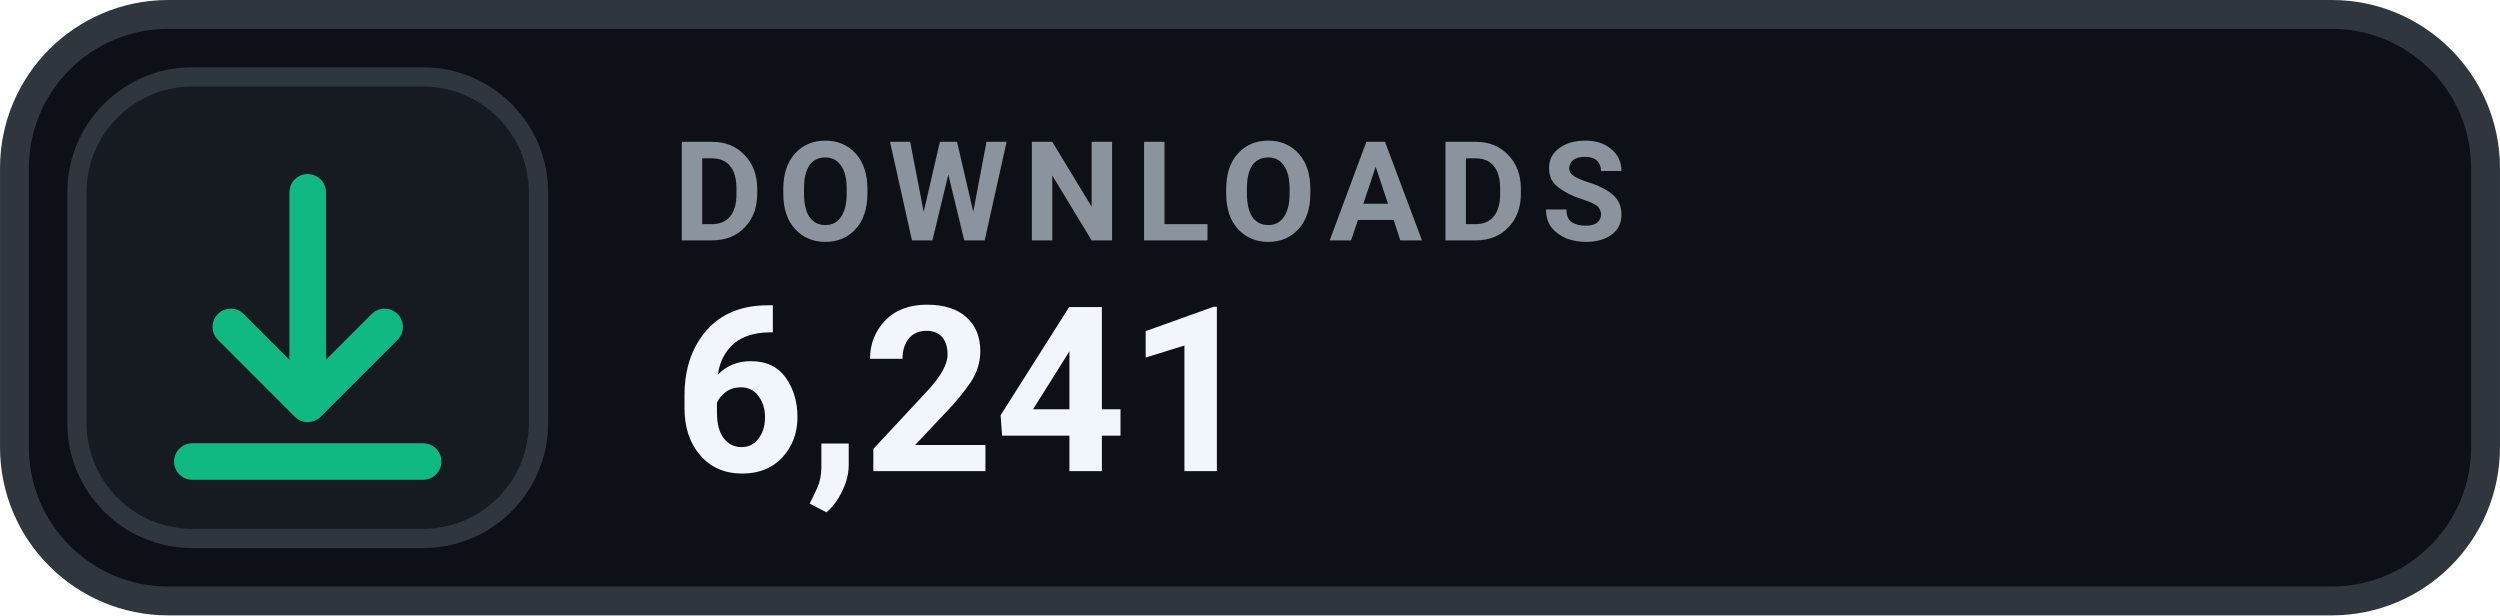
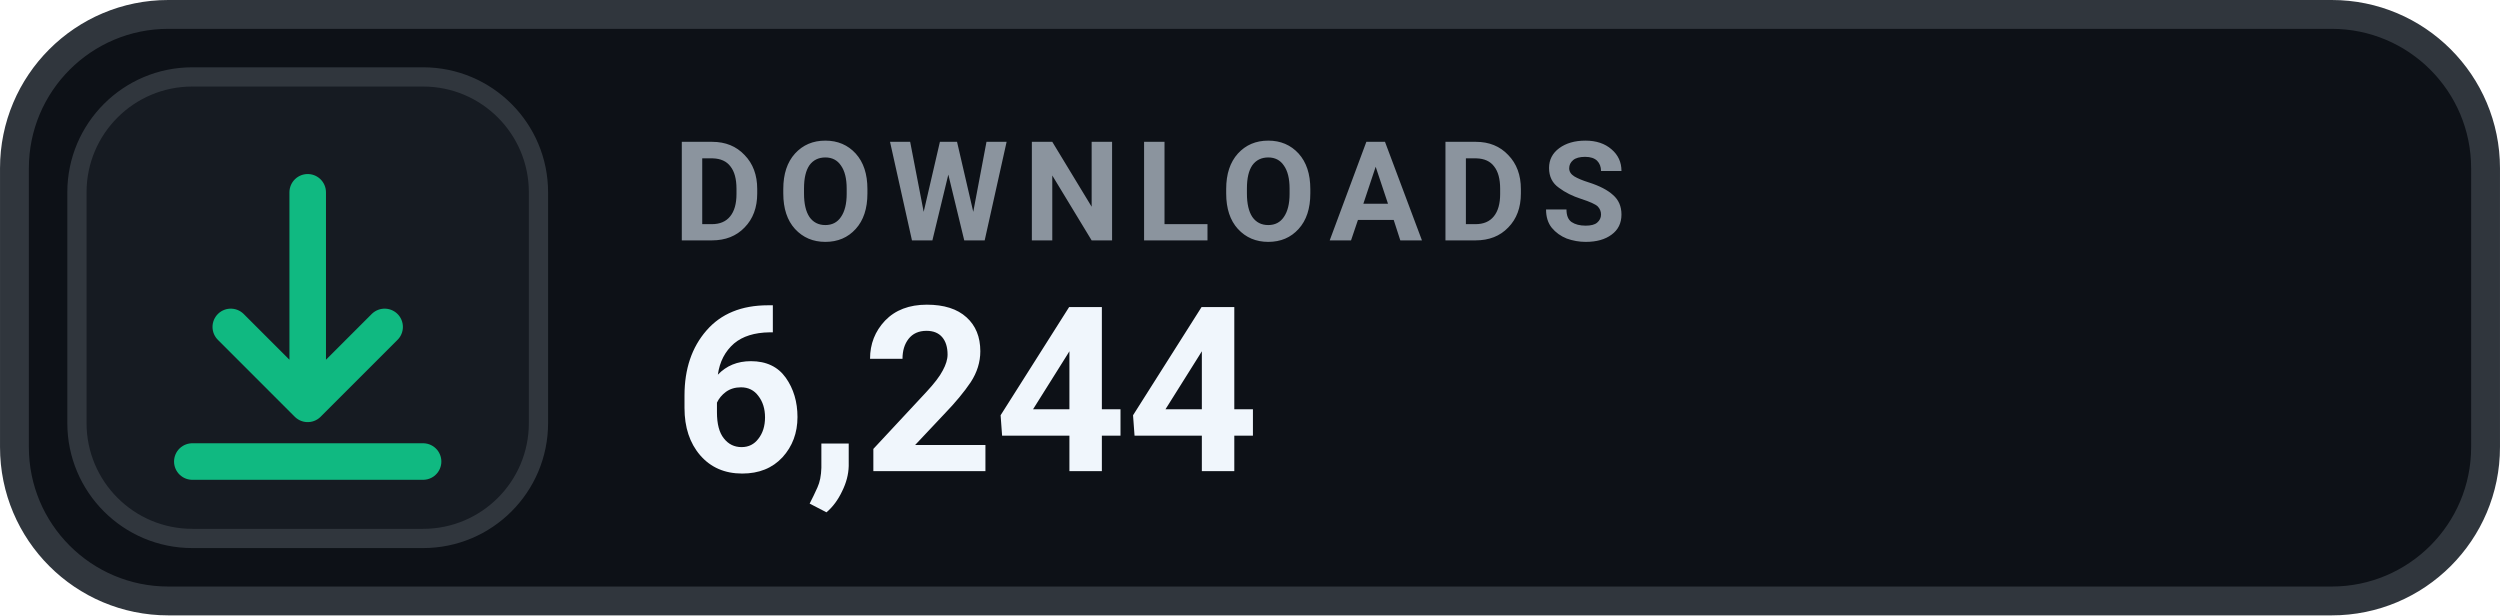
- <svg xmlns="http://www.w3.org/2000/svg" width="126" height="31.015" viewBox="0 0 130 32" role="img" aria-label="DOWNLOADS 6,241">
+ <svg xmlns="http://www.w3.org/2000/svg" width="126" height="31.015" viewBox="0 0 130 32" role="img" aria-label="DOWNLOADS 6,244">
  <rect x=".75" y=".75" width="128.5" height="30.5" rx="8" fill="#0D1117" stroke="#30363D" stroke-width="1.5" />
  <rect x="4" y="4" width="24" height="24" rx="6" fill="#161B22" stroke="#30363D" stroke-width="1" />
  <g transform="translate(16 16)" style="color:#10B981;">
    <path d="M0 -6 v11 m0 0 l4 -4 m-4 4 l-4 -4 M-6 8 h12" fill="none" stroke="currentColor" stroke-width="1.9" stroke-linecap="round" stroke-linejoin="round" />
  </g>
  <text x="35" y="12.5" fill="#8B949E" font-family="-apple-system,BlinkMacSystemFont,'Segoe UI',Roboto,Helvetica,Arial,sans-serif" font-size="7.2" font-weight="700" letter-spacing=".75">DOWNLOADS</text>
-   <text x="35" y="24.5" fill="#F0F6FC" font-family="-apple-system,BlinkMacSystemFont,'Segoe UI',Roboto,Helvetica,Arial,sans-serif" font-size="12" font-weight="700">6,241</text>
+   <text x="35" y="24.5" fill="#F0F6FC" font-family="-apple-system,BlinkMacSystemFont,'Segoe UI',Roboto,Helvetica,Arial,sans-serif" font-size="12" font-weight="700">6,244</text>
</svg>
